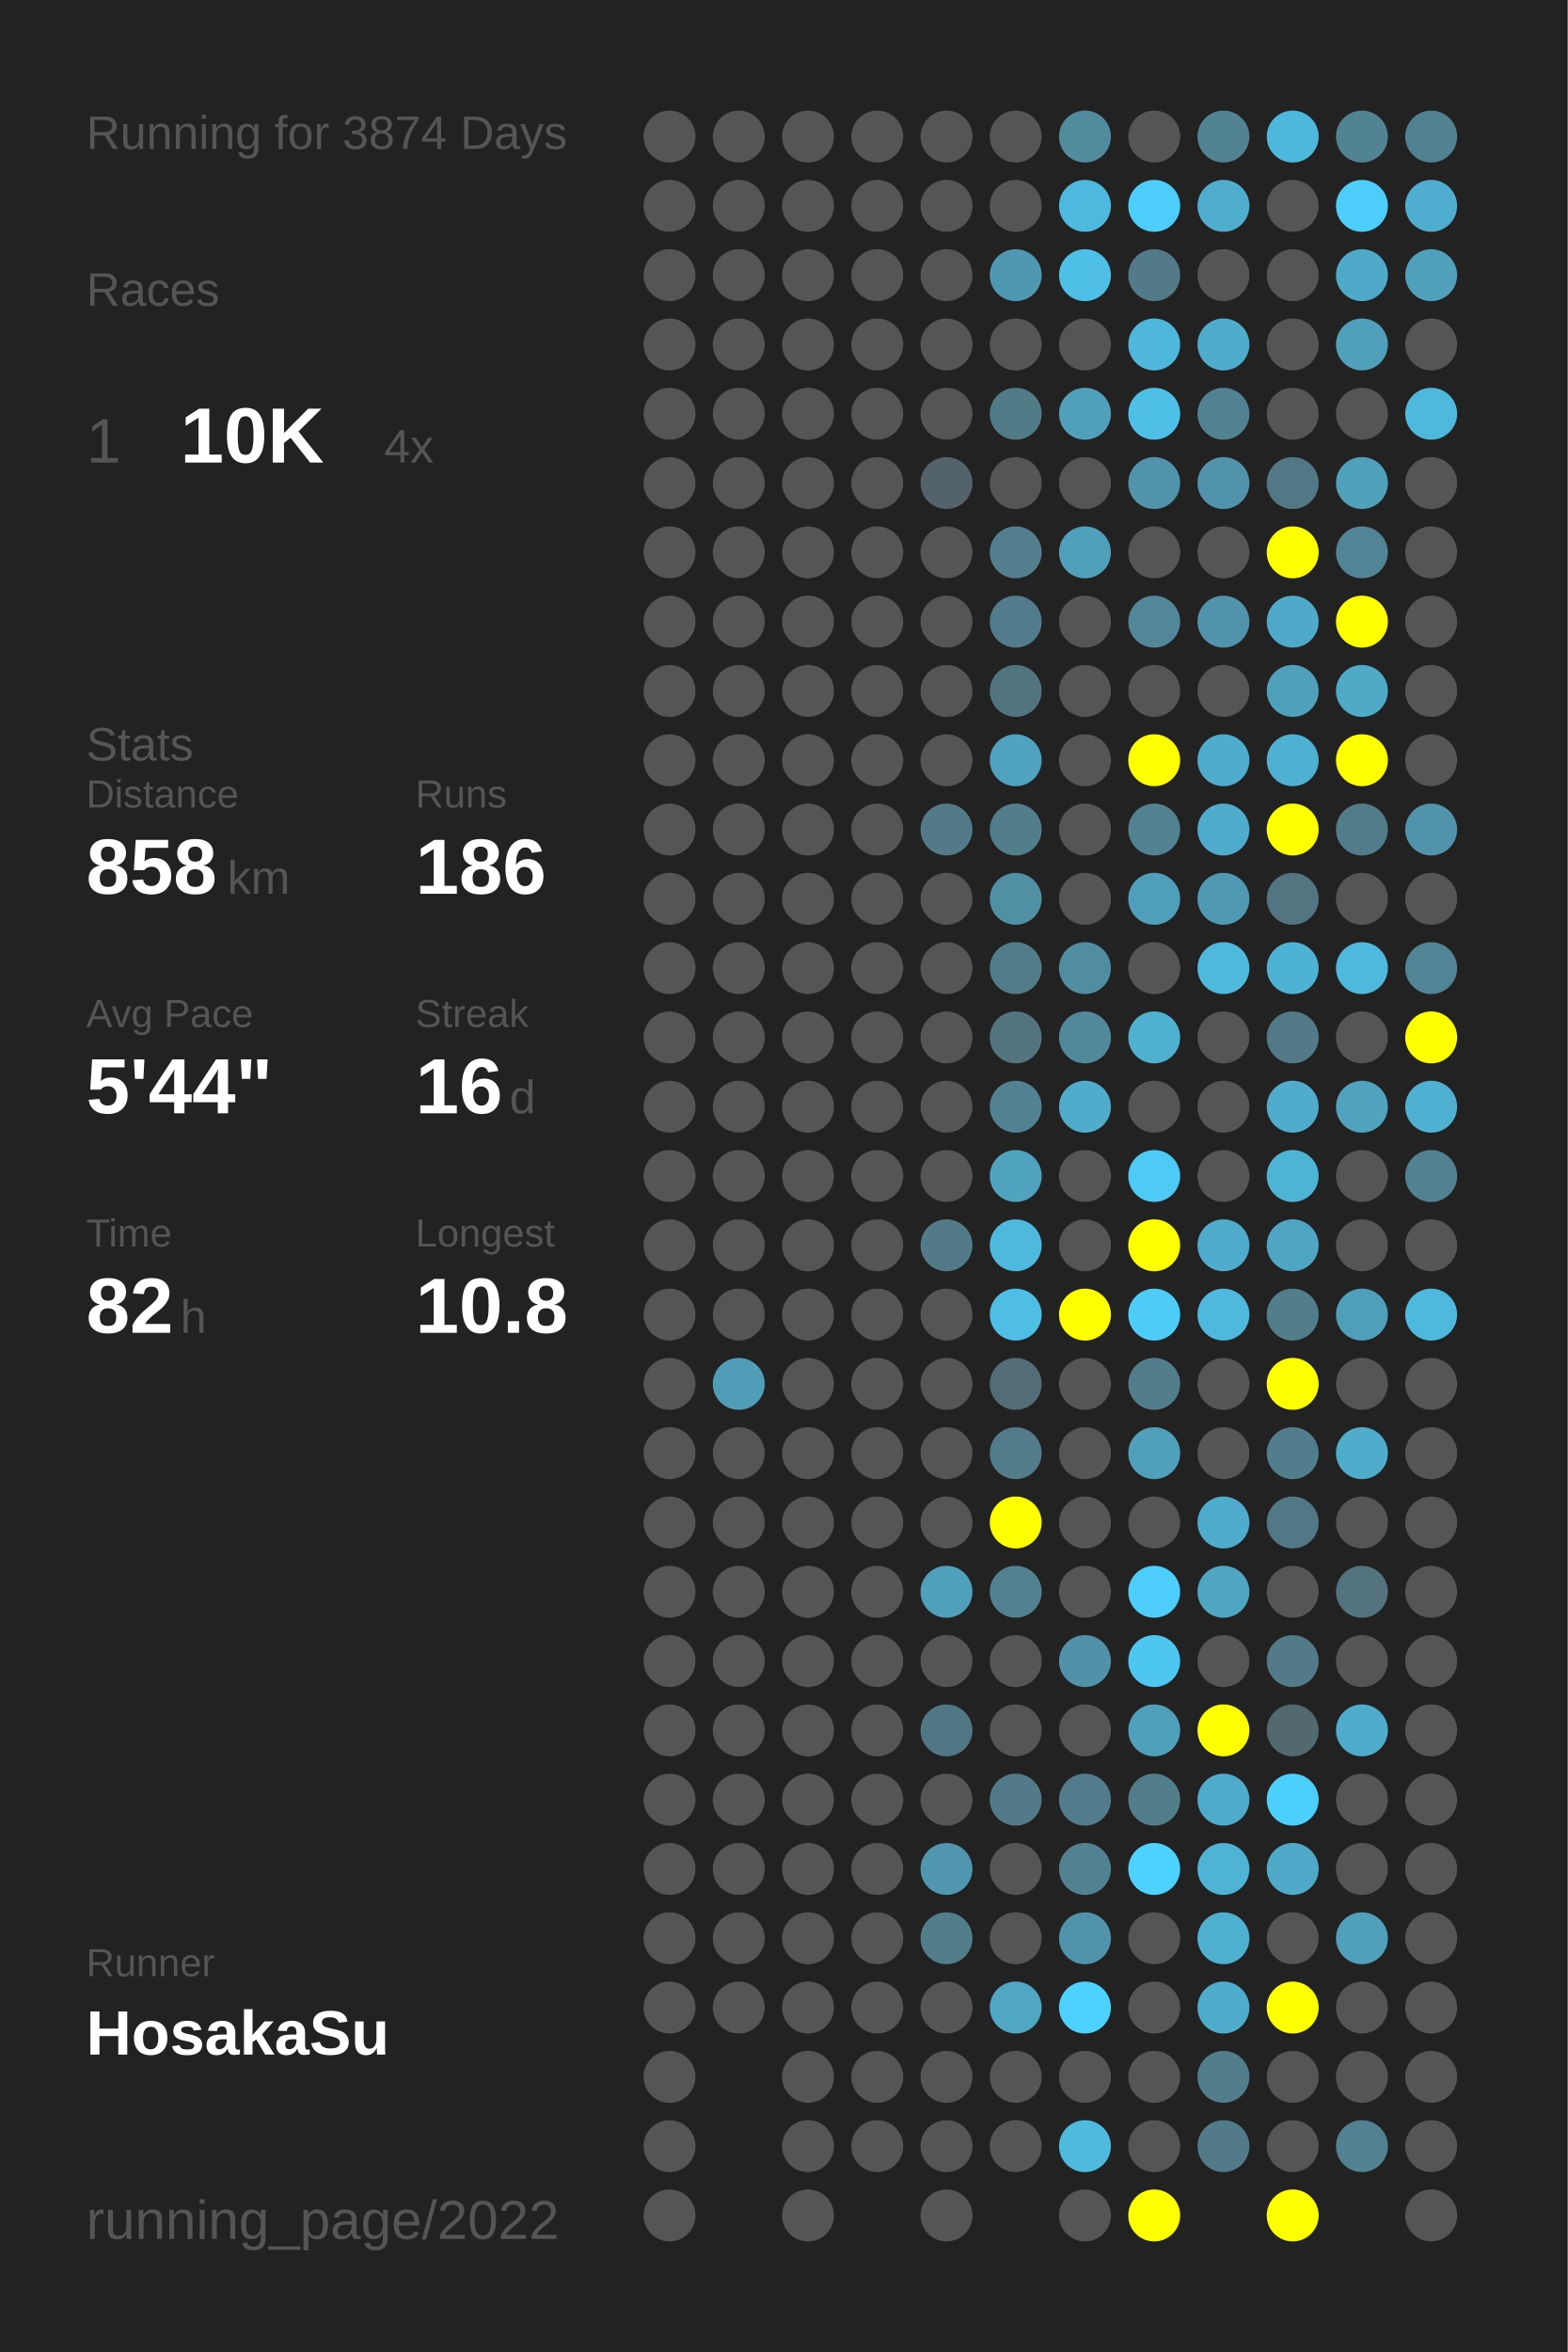
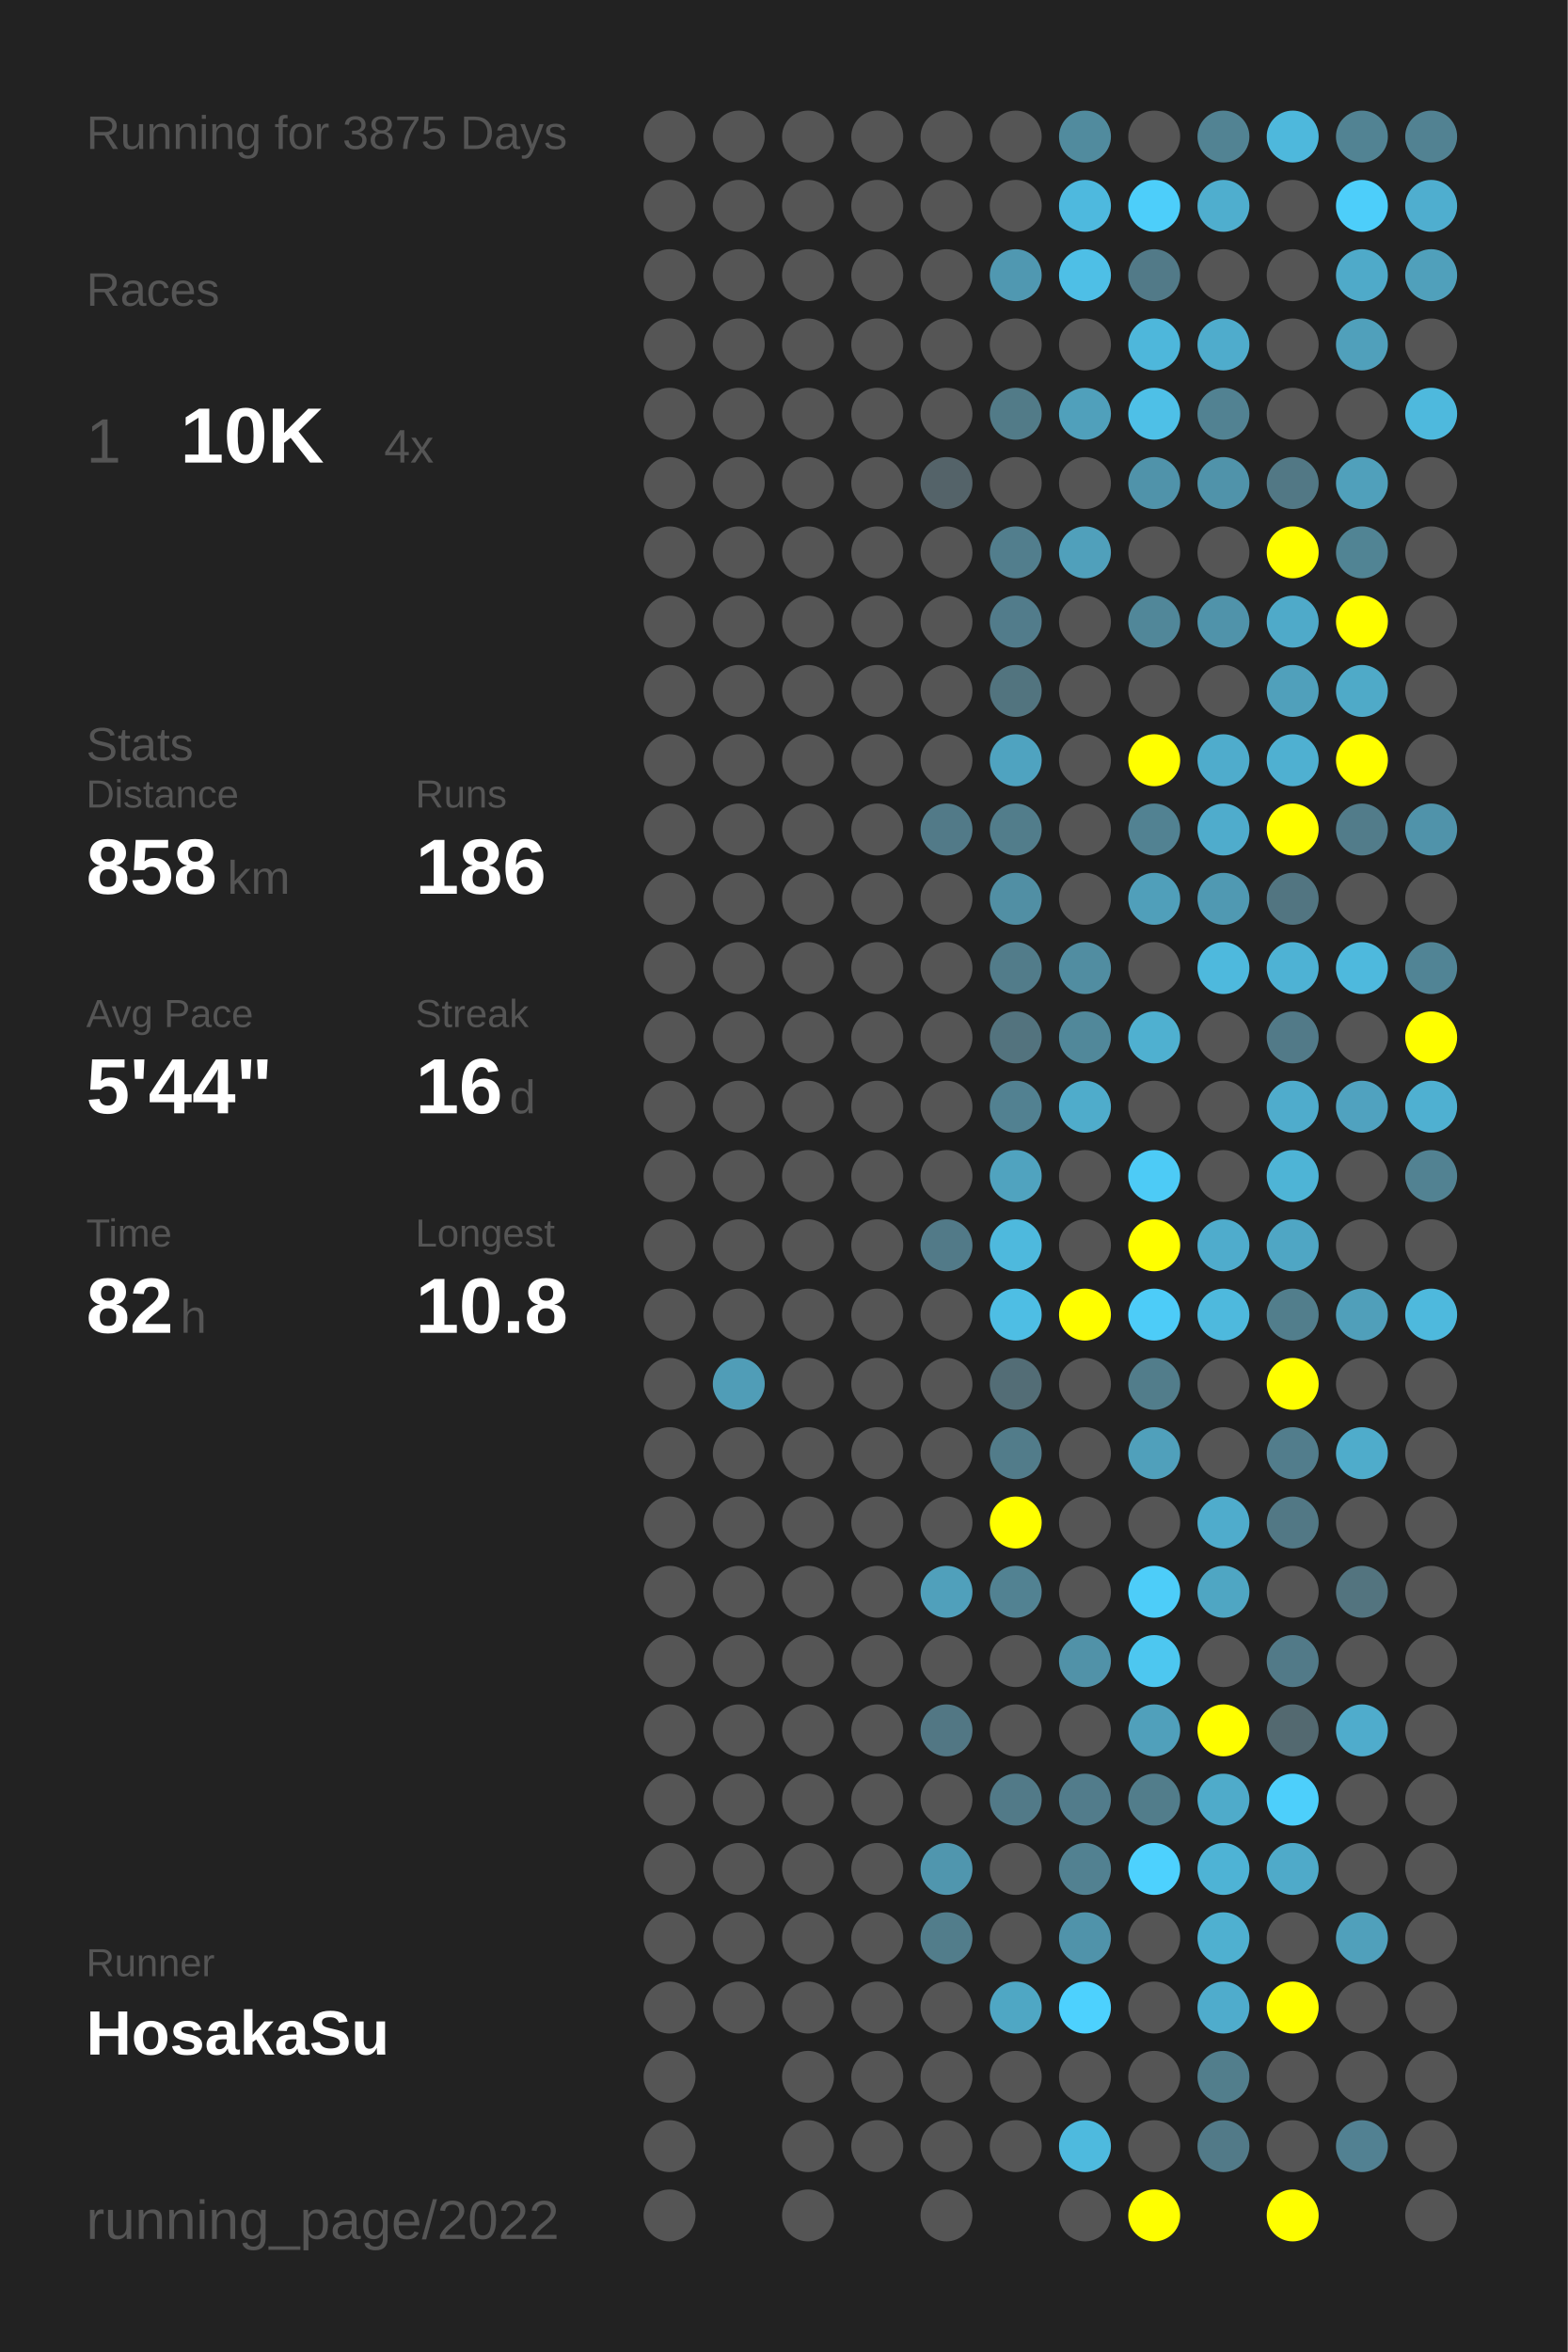
<svg xmlns="http://www.w3.org/2000/svg" baseProfile="full" height="300mm" version="1.1" viewBox="0,0,200,300" width="200mm">
  <defs />
  <rect fill="#222222" height="300" width="200" x="0" y="0" />
-   <text fill="#555555" style="font-size:6px; font-family:Arial;" x="11" y="19">Running for 3874 Days</text>
+   <text fill="#555555" style="font-size:6px; font-family:Arial;" x="11" y="19">Running for 3875 Days</text>
  <text fill="#555555" style="font-size:6px; font-family:Arial;" x="11" y="39">Races</text>
  <text fill="#555555" style="font-size:8px; font-family:Arial;" x="11" y="59">1</text>
  <text fill="#FFFFFF" style="font-size:10px; font-family:Arial; font-weight:bold;" x="23" y="59">10K</text>
  <text fill="#555555" style="font-size:6px; font-family:Arial;" x="49" y="59">4x</text>
  <text fill="#555555" style="font-size:6px; font-family:Arial;" x="11" y="97">Stats</text>
  <text fill="#555555" style="font-size:5px; font-family:Arial;" x="11" y="103">Distance</text>
  <text fill="#FFFFFF" style="font-size:10px; font-family:Arial; font-weight:bold;" x="11" y="114">858</text>
  <text fill="#555555" style="font-size:6px; font-family:Arial;" x="29" y="114">km</text>
  <text fill="#555555" style="font-size:5px; font-family:Arial;" x="53" y="103">Runs</text>
  <text fill="#FFFFFF" style="font-size:10px; font-family:Arial; font-weight:bold;" x="53" y="114">186</text>
  <text fill="#555555" style="font-size:5px; font-family:Arial;" x="11" y="131">Avg Pace</text>
  <text fill="#FFFFFF" style="font-size:10px; font-family:Arial; font-weight:bold;" x="11" y="142">5'44"</text>
  <text fill="#555555" style="font-size:5px; font-family:Arial;" x="53" y="131">Streak</text>
  <text fill="#FFFFFF" style="font-size:10px; font-family:Arial; font-weight:bold;" x="53" y="142">16</text>
  <text fill="#555555" style="font-size:6px; font-family:Arial;" x="65" y="142">d</text>
  <text fill="#555555" style="font-size:5px; font-family:Arial;" x="11" y="159">Time</text>
  <text fill="#FFFFFF" style="font-size:10px; font-family:Arial; font-weight:bold;" x="11" y="170">82</text>
  <text fill="#555555" style="font-size:6px; font-family:Arial;" x="23" y="170">h</text>
  <text fill="#555555" style="font-size:5px; font-family:Arial;" x="53" y="159">Longest</text>
  <text fill="#FFFFFF" style="font-size:10px; font-family:Arial; font-weight:bold;" x="53" y="170">10.8</text>
  <text fill="#555555" style="font-size:5px; font-family:Arial;" x="11" y="252.065">Runner</text>
  <text fill="#FFFFFF" style="font-size:8px; font-family:Arial; font-weight:bold;" x="11" y="262.065">HosakaSu</text>
  <text fill="#555555" style="font-size:7px; font-family:Arial;" x="11" y="285.581">running_page/2022</text>
  <circle cx="85.417" cy="17.419" fill="#555555" r="3.312" />
  <circle cx="85.417" cy="26.258" fill="#555555" r="3.312" />
  <circle cx="85.417" cy="35.097" fill="#555555" r="3.312" />
  <circle cx="85.417" cy="43.935" fill="#555555" r="3.312" />
  <circle cx="85.417" cy="52.774" fill="#555555" r="3.312" />
  <circle cx="85.417" cy="61.613" fill="#555555" r="3.312" />
  <circle cx="85.417" cy="70.452" fill="#555555" r="3.312" />
  <circle cx="85.417" cy="79.29" fill="#555555" r="3.312" />
  <circle cx="85.417" cy="88.129" fill="#555555" r="3.312" />
  <circle cx="85.417" cy="96.968" fill="#555555" r="3.312" />
  <circle cx="85.417" cy="105.806" fill="#555555" r="3.312" />
  <circle cx="85.417" cy="114.645" fill="#555555" r="3.312" />
  <circle cx="85.417" cy="123.484" fill="#555555" r="3.312" />
  <circle cx="85.417" cy="132.323" fill="#555555" r="3.312" />
  <circle cx="85.417" cy="141.161" fill="#555555" r="3.312" />
  <circle cx="85.417" cy="150" fill="#555555" r="3.312" />
  <circle cx="85.417" cy="158.839" fill="#555555" r="3.312" />
  <circle cx="85.417" cy="167.677" fill="#555555" r="3.312" />
  <circle cx="85.417" cy="176.516" fill="#555555" r="3.312" />
  <circle cx="85.417" cy="185.355" fill="#555555" r="3.312" />
  <circle cx="85.417" cy="194.194" fill="#555555" r="3.312" />
  <circle cx="85.417" cy="203.032" fill="#555555" r="3.312" />
  <circle cx="85.417" cy="211.871" fill="#555555" r="3.312" />
  <circle cx="85.417" cy="220.71" fill="#555555" r="3.312" />
  <circle cx="85.417" cy="229.548" fill="#555555" r="3.312" />
  <circle cx="85.417" cy="238.387" fill="#555555" r="3.312" />
  <circle cx="85.417" cy="247.226" fill="#555555" r="3.312" />
  <circle cx="85.417" cy="256.065" fill="#555555" r="3.312" />
  <circle cx="85.417" cy="264.903" fill="#555555" r="3.312" />
  <circle cx="85.417" cy="273.742" fill="#555555" r="3.312" />
  <circle cx="85.417" cy="282.581" fill="#555555" r="3.312" />
  <circle cx="94.25" cy="17.419" fill="#555555" r="3.312" />
  <circle cx="94.25" cy="26.258" fill="#555555" r="3.312" />
  <circle cx="94.25" cy="35.097" fill="#555555" r="3.312" />
  <circle cx="94.25" cy="43.935" fill="#555555" r="3.312" />
  <circle cx="94.25" cy="52.774" fill="#555555" r="3.312" />
  <circle cx="94.25" cy="61.613" fill="#555555" r="3.312" />
  <circle cx="94.25" cy="70.452" fill="#555555" r="3.312" />
  <circle cx="94.25" cy="79.29" fill="#555555" r="3.312" />
  <circle cx="94.25" cy="88.129" fill="#555555" r="3.312" />
  <circle cx="94.25" cy="96.968" fill="#555555" r="3.312" />
  <circle cx="94.25" cy="105.806" fill="#555555" r="3.312" />
  <circle cx="94.25" cy="114.645" fill="#555555" r="3.312" />
  <circle cx="94.25" cy="123.484" fill="#555555" r="3.312" />
  <circle cx="94.25" cy="132.323" fill="#555555" r="3.312" />
  <circle cx="94.25" cy="141.161" fill="#555555" r="3.312" />
  <circle cx="94.25" cy="150" fill="#555555" r="3.312" />
  <circle cx="94.25" cy="158.839" fill="#555555" r="3.312" />
  <circle cx="94.25" cy="167.677" fill="#555555" r="3.312" />
  <circle cx="94.25" cy="176.516" fill="#509db7" r="3.312" />
  <circle cx="94.25" cy="185.355" fill="#555555" r="3.312" />
  <circle cx="94.25" cy="194.194" fill="#555555" r="3.312" />
  <circle cx="94.25" cy="203.032" fill="#555555" r="3.312" />
  <circle cx="94.25" cy="211.871" fill="#555555" r="3.312" />
  <circle cx="94.25" cy="220.71" fill="#555555" r="3.312" />
  <circle cx="94.25" cy="229.548" fill="#555555" r="3.312" />
  <circle cx="94.25" cy="238.387" fill="#555555" r="3.312" />
  <circle cx="94.25" cy="247.226" fill="#555555" r="3.312" />
  <circle cx="94.25" cy="256.065" fill="#555555" r="3.312" />
  <circle cx="103.083" cy="17.419" fill="#555555" r="3.312" />
  <circle cx="103.083" cy="26.258" fill="#555555" r="3.312" />
  <circle cx="103.083" cy="35.097" fill="#555555" r="3.312" />
  <circle cx="103.083" cy="43.935" fill="#555555" r="3.312" />
  <circle cx="103.083" cy="52.774" fill="#555555" r="3.312" />
  <circle cx="103.083" cy="61.613" fill="#555555" r="3.312" />
  <circle cx="103.083" cy="70.452" fill="#555555" r="3.312" />
  <circle cx="103.083" cy="79.29" fill="#555555" r="3.312" />
  <circle cx="103.083" cy="88.129" fill="#555555" r="3.312" />
  <circle cx="103.083" cy="96.968" fill="#555555" r="3.312" />
  <circle cx="103.083" cy="105.806" fill="#555555" r="3.312" />
  <circle cx="103.083" cy="114.645" fill="#555555" r="3.312" />
  <circle cx="103.083" cy="123.484" fill="#555555" r="3.312" />
  <circle cx="103.083" cy="132.323" fill="#555555" r="3.312" />
  <circle cx="103.083" cy="141.161" fill="#555555" r="3.312" />
  <circle cx="103.083" cy="150" fill="#555555" r="3.312" />
  <circle cx="103.083" cy="158.839" fill="#555555" r="3.312" />
  <circle cx="103.083" cy="167.677" fill="#555555" r="3.312" />
  <circle cx="103.083" cy="176.516" fill="#555555" r="3.312" />
  <circle cx="103.083" cy="185.355" fill="#555555" r="3.312" />
  <circle cx="103.083" cy="194.194" fill="#555555" r="3.312" />
  <circle cx="103.083" cy="203.032" fill="#555555" r="3.312" />
  <circle cx="103.083" cy="211.871" fill="#555555" r="3.312" />
  <circle cx="103.083" cy="220.71" fill="#555555" r="3.312" />
  <circle cx="103.083" cy="229.548" fill="#555555" r="3.312" />
  <circle cx="103.083" cy="238.387" fill="#555555" r="3.312" />
  <circle cx="103.083" cy="247.226" fill="#555555" r="3.312" />
  <circle cx="103.083" cy="256.065" fill="#555555" r="3.312" />
  <circle cx="103.083" cy="264.903" fill="#555555" r="3.312" />
  <circle cx="103.083" cy="273.742" fill="#555555" r="3.312" />
  <circle cx="103.083" cy="282.581" fill="#555555" r="3.312" />
  <circle cx="111.917" cy="17.419" fill="#555555" r="3.312" />
  <circle cx="111.917" cy="26.258" fill="#555555" r="3.312" />
  <circle cx="111.917" cy="35.097" fill="#555555" r="3.312" />
  <circle cx="111.917" cy="43.935" fill="#555555" r="3.312" />
  <circle cx="111.917" cy="52.774" fill="#555555" r="3.312" />
  <circle cx="111.917" cy="61.613" fill="#555555" r="3.312" />
  <circle cx="111.917" cy="70.452" fill="#555555" r="3.312" />
  <circle cx="111.917" cy="79.29" fill="#555555" r="3.312" />
  <circle cx="111.917" cy="88.129" fill="#555555" r="3.312" />
  <circle cx="111.917" cy="96.968" fill="#555555" r="3.312" />
  <circle cx="111.917" cy="105.806" fill="#555555" r="3.312" />
  <circle cx="111.917" cy="114.645" fill="#555555" r="3.312" />
  <circle cx="111.917" cy="123.484" fill="#555555" r="3.312" />
  <circle cx="111.917" cy="132.323" fill="#555555" r="3.312" />
  <circle cx="111.917" cy="141.161" fill="#555555" r="3.312" />
  <circle cx="111.917" cy="150" fill="#555555" r="3.312" />
  <circle cx="111.917" cy="158.839" fill="#555555" r="3.312" />
  <circle cx="111.917" cy="167.677" fill="#555555" r="3.312" />
  <circle cx="111.917" cy="176.516" fill="#555555" r="3.312" />
  <circle cx="111.917" cy="185.355" fill="#555555" r="3.312" />
  <circle cx="111.917" cy="194.194" fill="#555555" r="3.312" />
  <circle cx="111.917" cy="203.032" fill="#555555" r="3.312" />
  <circle cx="111.917" cy="211.871" fill="#555555" r="3.312" />
  <circle cx="111.917" cy="220.71" fill="#555555" r="3.312" />
  <circle cx="111.917" cy="229.548" fill="#555555" r="3.312" />
  <circle cx="111.917" cy="238.387" fill="#555555" r="3.312" />
  <circle cx="111.917" cy="247.226" fill="#555555" r="3.312" />
  <circle cx="111.917" cy="256.065" fill="#555555" r="3.312" />
  <circle cx="111.917" cy="264.903" fill="#555555" r="3.312" />
  <circle cx="111.917" cy="273.742" fill="#555555" r="3.312" />
  <circle cx="120.75" cy="17.419" fill="#555555" r="3.312" />
  <circle cx="120.75" cy="26.258" fill="#555555" r="3.312" />
  <circle cx="120.75" cy="35.097" fill="#555555" r="3.312" />
  <circle cx="120.75" cy="43.935" fill="#555555" r="3.312" />
  <circle cx="120.75" cy="52.774" fill="#555555" r="3.312" />
  <circle cx="120.75" cy="61.613" fill="#546369" r="3.312" />
  <circle cx="120.75" cy="70.452" fill="#555555" r="3.312" />
  <circle cx="120.75" cy="79.29" fill="#555555" r="3.312" />
  <circle cx="120.75" cy="88.129" fill="#555555" r="3.312" />
  <circle cx="120.75" cy="96.968" fill="#555555" r="3.312" />
  <circle cx="120.75" cy="105.806" fill="#527a88" r="3.312" />
  <circle cx="120.75" cy="114.645" fill="#555555" r="3.312" />
  <circle cx="120.75" cy="123.484" fill="#555555" r="3.312" />
  <circle cx="120.75" cy="132.323" fill="#555555" r="3.312" />
  <circle cx="120.75" cy="141.161" fill="#555555" r="3.312" />
  <circle cx="120.75" cy="150" fill="#555555" r="3.312" />
  <circle cx="120.75" cy="158.839" fill="#527a88" r="3.312" />
  <circle cx="120.75" cy="167.677" fill="#555555" r="3.312" />
  <circle cx="120.75" cy="176.516" fill="#555555" r="3.312" />
  <circle cx="120.75" cy="185.355" fill="#555555" r="3.312" />
  <circle cx="120.75" cy="194.194" fill="#555555" r="3.312" />
  <circle cx="120.75" cy="203.032" fill="#50a0bb" r="3.312" />
  <circle cx="120.75" cy="211.871" fill="#555555" r="3.312" />
  <circle cx="120.75" cy="220.71" fill="#527784" r="3.312" />
  <circle cx="120.75" cy="229.548" fill="#555555" r="3.312" />
  <circle cx="120.75" cy="238.387" fill="#5096ae" r="3.312" />
  <circle cx="120.75" cy="247.226" fill="#527d8b" r="3.312" />
  <circle cx="120.75" cy="256.065" fill="#555555" r="3.312" />
  <circle cx="120.75" cy="264.903" fill="#555555" r="3.312" />
  <circle cx="120.75" cy="273.742" fill="#555555" r="3.312" />
  <circle cx="120.75" cy="282.581" fill="#555555" r="3.312" />
  <circle cx="129.583" cy="17.419" fill="#555555" r="3.312" />
  <circle cx="129.583" cy="26.258" fill="#555555" r="3.312" />
  <circle cx="129.583" cy="35.097" fill="#5098b1" r="3.312" />
  <circle cx="129.583" cy="43.935" fill="#555555" r="3.312" />
  <circle cx="129.583" cy="52.774" fill="#527b88" r="3.312" />
  <circle cx="129.583" cy="61.613" fill="#555555" r="3.312" />
  <circle cx="129.583" cy="70.452" fill="#527e8d" r="3.312" />
  <circle cx="129.583" cy="79.29" fill="#527c8b" r="3.312" />
  <circle cx="129.583" cy="88.129" fill="#52747f" r="3.312" />
  <circle cx="129.583" cy="96.968" fill="#4fa3c0" r="3.312" />
  <circle cx="129.583" cy="105.806" fill="#527d8b" r="3.312" />
  <circle cx="129.583" cy="114.645" fill="#518fa4" r="3.312" />
  <circle cx="129.583" cy="123.484" fill="#527c8a" r="3.312" />
  <circle cx="129.583" cy="132.323" fill="#53737e" r="3.312" />
  <circle cx="129.583" cy="141.161" fill="#528191" r="3.312" />
  <circle cx="129.583" cy="150" fill="#50a3bf" r="3.312" />
  <circle cx="129.583" cy="158.839" fill="#4eb9dd" r="3.312" />
  <circle cx="129.583" cy="167.677" fill="#4ebee4" r="3.312" />
  <circle cx="129.583" cy="176.516" fill="#536d76" r="3.312" />
  <circle cx="129.583" cy="185.355" fill="#527c8a" r="3.312" />
  <circle cx="129.583" cy="194.194" fill="#FFFF00" r="3.312" />
  <circle cx="129.583" cy="203.032" fill="#528292" r="3.312" />
  <circle cx="129.583" cy="211.871" fill="#555555" r="3.312" />
  <circle cx="129.583" cy="220.71" fill="#555555" r="3.312" />
  <circle cx="129.583" cy="229.548" fill="#527a88" r="3.312" />
  <circle cx="129.583" cy="238.387" fill="#555555" r="3.312" />
  <circle cx="129.583" cy="247.226" fill="#555555" r="3.312" />
  <circle cx="129.583" cy="256.065" fill="#4fa7c4" r="3.312" />
  <circle cx="129.583" cy="264.903" fill="#555555" r="3.312" />
  <circle cx="129.583" cy="273.742" fill="#555555" r="3.312" />
  <circle cx="138.417" cy="17.419" fill="#518b9e" r="3.312" />
  <circle cx="138.417" cy="26.258" fill="#4eb9de" r="3.312" />
  <circle cx="138.417" cy="35.097" fill="#4ebfe6" r="3.312" />
  <circle cx="138.417" cy="43.935" fill="#555555" r="3.312" />
  <circle cx="138.417" cy="52.774" fill="#50a0bb" r="3.312" />
  <circle cx="138.417" cy="61.613" fill="#555555" r="3.312" />
  <circle cx="138.417" cy="70.452" fill="#50a0bb" r="3.312" />
  <circle cx="138.417" cy="79.29" fill="#555555" r="3.312" />
  <circle cx="138.417" cy="88.129" fill="#555555" r="3.312" />
  <circle cx="138.417" cy="96.968" fill="#555555" r="3.312" />
  <circle cx="138.417" cy="105.806" fill="#555555" r="3.312" />
  <circle cx="138.417" cy="114.645" fill="#555555" r="3.312" />
  <circle cx="138.417" cy="123.484" fill="#518da1" r="3.312" />
  <circle cx="138.417" cy="132.323" fill="#51889a" r="3.312" />
  <circle cx="138.417" cy="141.161" fill="#4faccb" r="3.312" />
  <circle cx="138.417" cy="150" fill="#555555" r="3.312" />
  <circle cx="138.417" cy="158.839" fill="#555555" r="3.312" />
  <circle cx="138.417" cy="167.677" fill="#FFFF00" r="3.312" />
  <circle cx="138.417" cy="176.516" fill="#555555" r="3.312" />
  <circle cx="138.417" cy="185.355" fill="#555555" r="3.312" />
  <circle cx="138.417" cy="194.194" fill="#555555" r="3.312" />
  <circle cx="138.417" cy="203.032" fill="#555555" r="3.312" />
  <circle cx="138.417" cy="211.871" fill="#5192a8" r="3.312" />
  <circle cx="138.417" cy="220.71" fill="#555555" r="3.312" />
  <circle cx="138.417" cy="229.548" fill="#527c8b" r="3.312" />
  <circle cx="138.417" cy="238.387" fill="#528191" r="3.312" />
  <circle cx="138.417" cy="247.226" fill="#5093aa" r="3.312" />
  <circle cx="138.417" cy="256.065" fill="#4dd1fe" r="3.312" />
  <circle cx="138.417" cy="264.903" fill="#555555" r="3.312" />
  <circle cx="138.417" cy="273.742" fill="#4ebade" r="3.312" />
  <circle cx="138.417" cy="282.581" fill="#555555" r="3.312" />
  <circle cx="147.25" cy="17.419" fill="#555555" r="3.312" />
  <circle cx="147.25" cy="26.258" fill="#4dcefa" r="3.312" />
  <circle cx="147.25" cy="35.097" fill="#527a88" r="3.312" />
  <circle cx="147.25" cy="43.935" fill="#4eb7db" r="3.312" />
  <circle cx="147.25" cy="52.774" fill="#4ec0e7" r="3.312" />
  <circle cx="147.25" cy="61.613" fill="#5093aa" r="3.312" />
  <circle cx="147.25" cy="70.452" fill="#555555" r="3.312" />
  <circle cx="147.25" cy="79.29" fill="#518799" r="3.312" />
  <circle cx="147.25" cy="88.129" fill="#555555" r="3.312" />
  <circle cx="147.25" cy="96.968" fill="#FFFF00" r="3.312" />
  <circle cx="147.25" cy="105.806" fill="#528292" r="3.312" />
  <circle cx="147.25" cy="114.645" fill="#509fba" r="3.312" />
  <circle cx="147.25" cy="123.484" fill="#555555" r="3.312" />
  <circle cx="147.25" cy="132.323" fill="#4fb0d0" r="3.312" />
  <circle cx="147.25" cy="141.161" fill="#555555" r="3.312" />
  <circle cx="147.25" cy="150" fill="#4dcbf6" r="3.312" />
  <circle cx="147.25" cy="158.839" fill="#FFFF00" r="3.312" />
  <circle cx="147.25" cy="167.677" fill="#4dccf8" r="3.312" />
  <circle cx="147.25" cy="176.516" fill="#527d8b" r="3.312" />
  <circle cx="147.25" cy="185.355" fill="#50a0bb" r="3.312" />
  <circle cx="147.25" cy="194.194" fill="#555555" r="3.312" />
  <circle cx="147.25" cy="203.032" fill="#4dcdf9" r="3.312" />
  <circle cx="147.25" cy="211.871" fill="#4dc7f0" r="3.312" />
  <circle cx="147.25" cy="220.71" fill="#50a0bb" r="3.312" />
  <circle cx="147.25" cy="229.548" fill="#527d8b" r="3.312" />
  <circle cx="147.25" cy="238.387" fill="#4dd1fe" r="3.312" />
  <circle cx="147.25" cy="247.226" fill="#555555" r="3.312" />
  <circle cx="147.25" cy="256.065" fill="#555555" r="3.312" />
  <circle cx="147.25" cy="264.903" fill="#555555" r="3.312" />
  <circle cx="147.25" cy="273.742" fill="#555555" r="3.312" />
  <circle cx="147.25" cy="282.581" fill="#FFFF00" r="3.312" />
  <circle cx="156.083" cy="17.419" fill="#528393" r="3.312" />
  <circle cx="156.083" cy="26.258" fill="#4faece" r="3.312" />
  <circle cx="156.083" cy="35.097" fill="#555555" r="3.312" />
  <circle cx="156.083" cy="43.935" fill="#4faccc" r="3.312" />
  <circle cx="156.083" cy="52.774" fill="#528292" r="3.312" />
  <circle cx="156.083" cy="61.613" fill="#5093aa" r="3.312" />
  <circle cx="156.083" cy="70.452" fill="#555555" r="3.312" />
  <circle cx="156.083" cy="79.29" fill="#5093aa" r="3.312" />
  <circle cx="156.083" cy="88.129" fill="#555555" r="3.312" />
  <circle cx="156.083" cy="96.968" fill="#4faccc" r="3.312" />
  <circle cx="156.083" cy="105.806" fill="#4faccc" r="3.312" />
  <circle cx="156.083" cy="114.645" fill="#5099b2" r="3.312" />
  <circle cx="156.083" cy="123.484" fill="#4eb9dd" r="3.312" />
  <circle cx="156.083" cy="132.323" fill="#555555" r="3.312" />
  <circle cx="156.083" cy="141.161" fill="#555555" r="3.312" />
  <circle cx="156.083" cy="150" fill="#555555" r="3.312" />
  <circle cx="156.083" cy="158.839" fill="#4faccc" r="3.312" />
  <circle cx="156.083" cy="167.677" fill="#4eb9dd" r="3.312" />
  <circle cx="156.083" cy="176.516" fill="#555555" r="3.312" />
  <circle cx="156.083" cy="185.355" fill="#555555" r="3.312" />
  <circle cx="156.083" cy="194.194" fill="#4faccc" r="3.312" />
  <circle cx="156.083" cy="203.032" fill="#4fa6c3" r="3.312" />
  <circle cx="156.083" cy="211.871" fill="#555555" r="3.312" />
  <circle cx="156.083" cy="220.71" fill="#FFFF00" r="3.312" />
  <circle cx="156.083" cy="229.548" fill="#4fabca" r="3.312" />
  <circle cx="156.083" cy="238.387" fill="#4eb3d5" r="3.312" />
  <circle cx="156.083" cy="247.226" fill="#4fb0d0" r="3.312" />
  <circle cx="156.083" cy="256.065" fill="#4faccc" r="3.312" />
  <circle cx="156.083" cy="264.903" fill="#527e8c" r="3.312" />
  <circle cx="156.083" cy="273.742" fill="#527a88" r="3.312" />
  <circle cx="164.917" cy="17.419" fill="#4eb8dc" r="3.312" />
  <circle cx="164.917" cy="26.258" fill="#555555" r="3.312" />
  <circle cx="164.917" cy="35.097" fill="#555555" r="3.312" />
  <circle cx="164.917" cy="43.935" fill="#555555" r="3.312" />
  <circle cx="164.917" cy="52.774" fill="#555555" r="3.312" />
  <circle cx="164.917" cy="61.613" fill="#527885" r="3.312" />
  <circle cx="164.917" cy="70.452" fill="#FFFF00" r="3.312" />
  <circle cx="164.917" cy="79.29" fill="#4faac9" r="3.312" />
  <circle cx="164.917" cy="88.129" fill="#50a0bb" r="3.312" />
  <circle cx="164.917" cy="96.968" fill="#4fb0d1" r="3.312" />
  <circle cx="164.917" cy="105.806" fill="#FFFF00" r="3.312" />
  <circle cx="164.917" cy="114.645" fill="#527581" r="3.312" />
  <circle cx="164.917" cy="123.484" fill="#4eb2d4" r="3.312" />
  <circle cx="164.917" cy="132.323" fill="#527a88" r="3.312" />
  <circle cx="164.917" cy="141.161" fill="#4faccc" r="3.312" />
  <circle cx="164.917" cy="150" fill="#4eb4d6" r="3.312" />
  <circle cx="164.917" cy="158.839" fill="#4fa6c4" r="3.312" />
  <circle cx="164.917" cy="167.677" fill="#527e8c" r="3.312" />
  <circle cx="164.917" cy="176.516" fill="#FFFF00" r="3.312" />
  <circle cx="164.917" cy="185.355" fill="#527d8c" r="3.312" />
  <circle cx="164.917" cy="194.194" fill="#527885" r="3.312" />
  <circle cx="164.917" cy="203.032" fill="#555555" r="3.312" />
  <circle cx="164.917" cy="211.871" fill="#527a88" r="3.312" />
  <circle cx="164.917" cy="220.71" fill="#536970" r="3.312" />
  <circle cx="164.917" cy="229.548" fill="#4dcffb" r="3.312" />
  <circle cx="164.917" cy="238.387" fill="#4faac9" r="3.312" />
  <circle cx="164.917" cy="247.226" fill="#555555" r="3.312" />
  <circle cx="164.917" cy="256.065" fill="#FFFF00" r="3.312" />
  <circle cx="164.917" cy="264.903" fill="#555555" r="3.312" />
  <circle cx="164.917" cy="273.742" fill="#555555" r="3.312" />
  <circle cx="164.917" cy="282.581" fill="#FFFF00" r="3.312" />
  <circle cx="173.75" cy="17.419" fill="#528393" r="3.312" />
  <circle cx="173.75" cy="26.258" fill="#4dcefa" r="3.312" />
  <circle cx="173.75" cy="35.097" fill="#4faac9" r="3.312" />
  <circle cx="173.75" cy="43.935" fill="#50a0bb" r="3.312" />
  <circle cx="173.75" cy="52.774" fill="#555555" r="3.312" />
  <circle cx="173.75" cy="61.613" fill="#50a0bb" r="3.312" />
  <circle cx="173.75" cy="70.452" fill="#518494" r="3.312" />
  <circle cx="173.75" cy="79.29" fill="#FFFF00" r="3.312" />
  <circle cx="173.75" cy="88.129" fill="#4faac8" r="3.312" />
  <circle cx="173.75" cy="96.968" fill="#FFFF00" r="3.312" />
  <circle cx="173.75" cy="105.806" fill="#527c8a" r="3.312" />
  <circle cx="173.75" cy="114.645" fill="#555555" r="3.312" />
  <circle cx="173.75" cy="123.484" fill="#4eb9dd" r="3.312" />
  <circle cx="173.75" cy="132.323" fill="#555555" r="3.312" />
  <circle cx="173.75" cy="141.161" fill="#50a2bf" r="3.312" />
  <circle cx="173.75" cy="150" fill="#555555" r="3.312" />
  <circle cx="173.75" cy="158.839" fill="#555555" r="3.312" />
  <circle cx="173.75" cy="167.677" fill="#509fba" r="3.312" />
  <circle cx="173.75" cy="176.516" fill="#555555" r="3.312" />
  <circle cx="173.75" cy="185.355" fill="#4faccb" r="3.312" />
  <circle cx="173.75" cy="194.194" fill="#555555" r="3.312" />
  <circle cx="173.75" cy="203.032" fill="#53747f" r="3.312" />
  <circle cx="173.75" cy="211.871" fill="#555555" r="3.312" />
  <circle cx="173.75" cy="220.71" fill="#4faccc" r="3.312" />
  <circle cx="173.75" cy="229.548" fill="#555555" r="3.312" />
  <circle cx="173.75" cy="238.387" fill="#555555" r="3.312" />
  <circle cx="173.75" cy="247.226" fill="#50a0bb" r="3.312" />
  <circle cx="173.75" cy="256.065" fill="#555555" r="3.312" />
  <circle cx="173.75" cy="264.903" fill="#555555" r="3.312" />
  <circle cx="173.75" cy="273.742" fill="#528192" r="3.312" />
  <circle cx="182.583" cy="17.419" fill="#528292" r="3.312" />
  <circle cx="182.583" cy="26.258" fill="#4faecf" r="3.312" />
  <circle cx="182.583" cy="35.097" fill="#50a0bb" r="3.312" />
  <circle cx="182.583" cy="43.935" fill="#555555" r="3.312" />
  <circle cx="182.583" cy="52.774" fill="#4eb9dd" r="3.312" />
  <circle cx="182.583" cy="61.613" fill="#555555" r="3.312" />
  <circle cx="182.583" cy="70.452" fill="#555555" r="3.312" />
  <circle cx="182.583" cy="79.29" fill="#555555" r="3.312" />
  <circle cx="182.583" cy="88.129" fill="#555555" r="3.312" />
  <circle cx="182.583" cy="96.968" fill="#555555" r="3.312" />
  <circle cx="182.583" cy="105.806" fill="#5093aa" r="3.312" />
  <circle cx="182.583" cy="114.645" fill="#555555" r="3.312" />
  <circle cx="182.583" cy="123.484" fill="#518495" r="3.312" />
  <circle cx="182.583" cy="132.323" fill="#FFFF00" r="3.312" />
  <circle cx="182.583" cy="141.161" fill="#4fb0d1" r="3.312" />
  <circle cx="182.583" cy="150" fill="#528292" r="3.312" />
  <circle cx="182.583" cy="158.839" fill="#555555" r="3.312" />
  <circle cx="182.583" cy="167.677" fill="#4eb9dd" r="3.312" />
  <circle cx="182.583" cy="176.516" fill="#555555" r="3.312" />
  <circle cx="182.583" cy="185.355" fill="#555555" r="3.312" />
  <circle cx="182.583" cy="194.194" fill="#555555" r="3.312" />
  <circle cx="182.583" cy="203.032" fill="#555555" r="3.312" />
  <circle cx="182.583" cy="211.871" fill="#555555" r="3.312" />
  <circle cx="182.583" cy="220.71" fill="#555555" r="3.312" />
  <circle cx="182.583" cy="229.548" fill="#555555" r="3.312" />
  <circle cx="182.583" cy="238.387" fill="#555555" r="3.312" />
  <circle cx="182.583" cy="247.226" fill="#555555" r="3.312" />
  <circle cx="182.583" cy="256.065" fill="#555555" r="3.312" />
  <circle cx="182.583" cy="264.903" fill="#555555" r="3.312" />
  <circle cx="182.583" cy="273.742" fill="#555555" r="3.312" />
  <circle cx="182.583" cy="282.581" fill="#555555" r="3.312" />
</svg>
